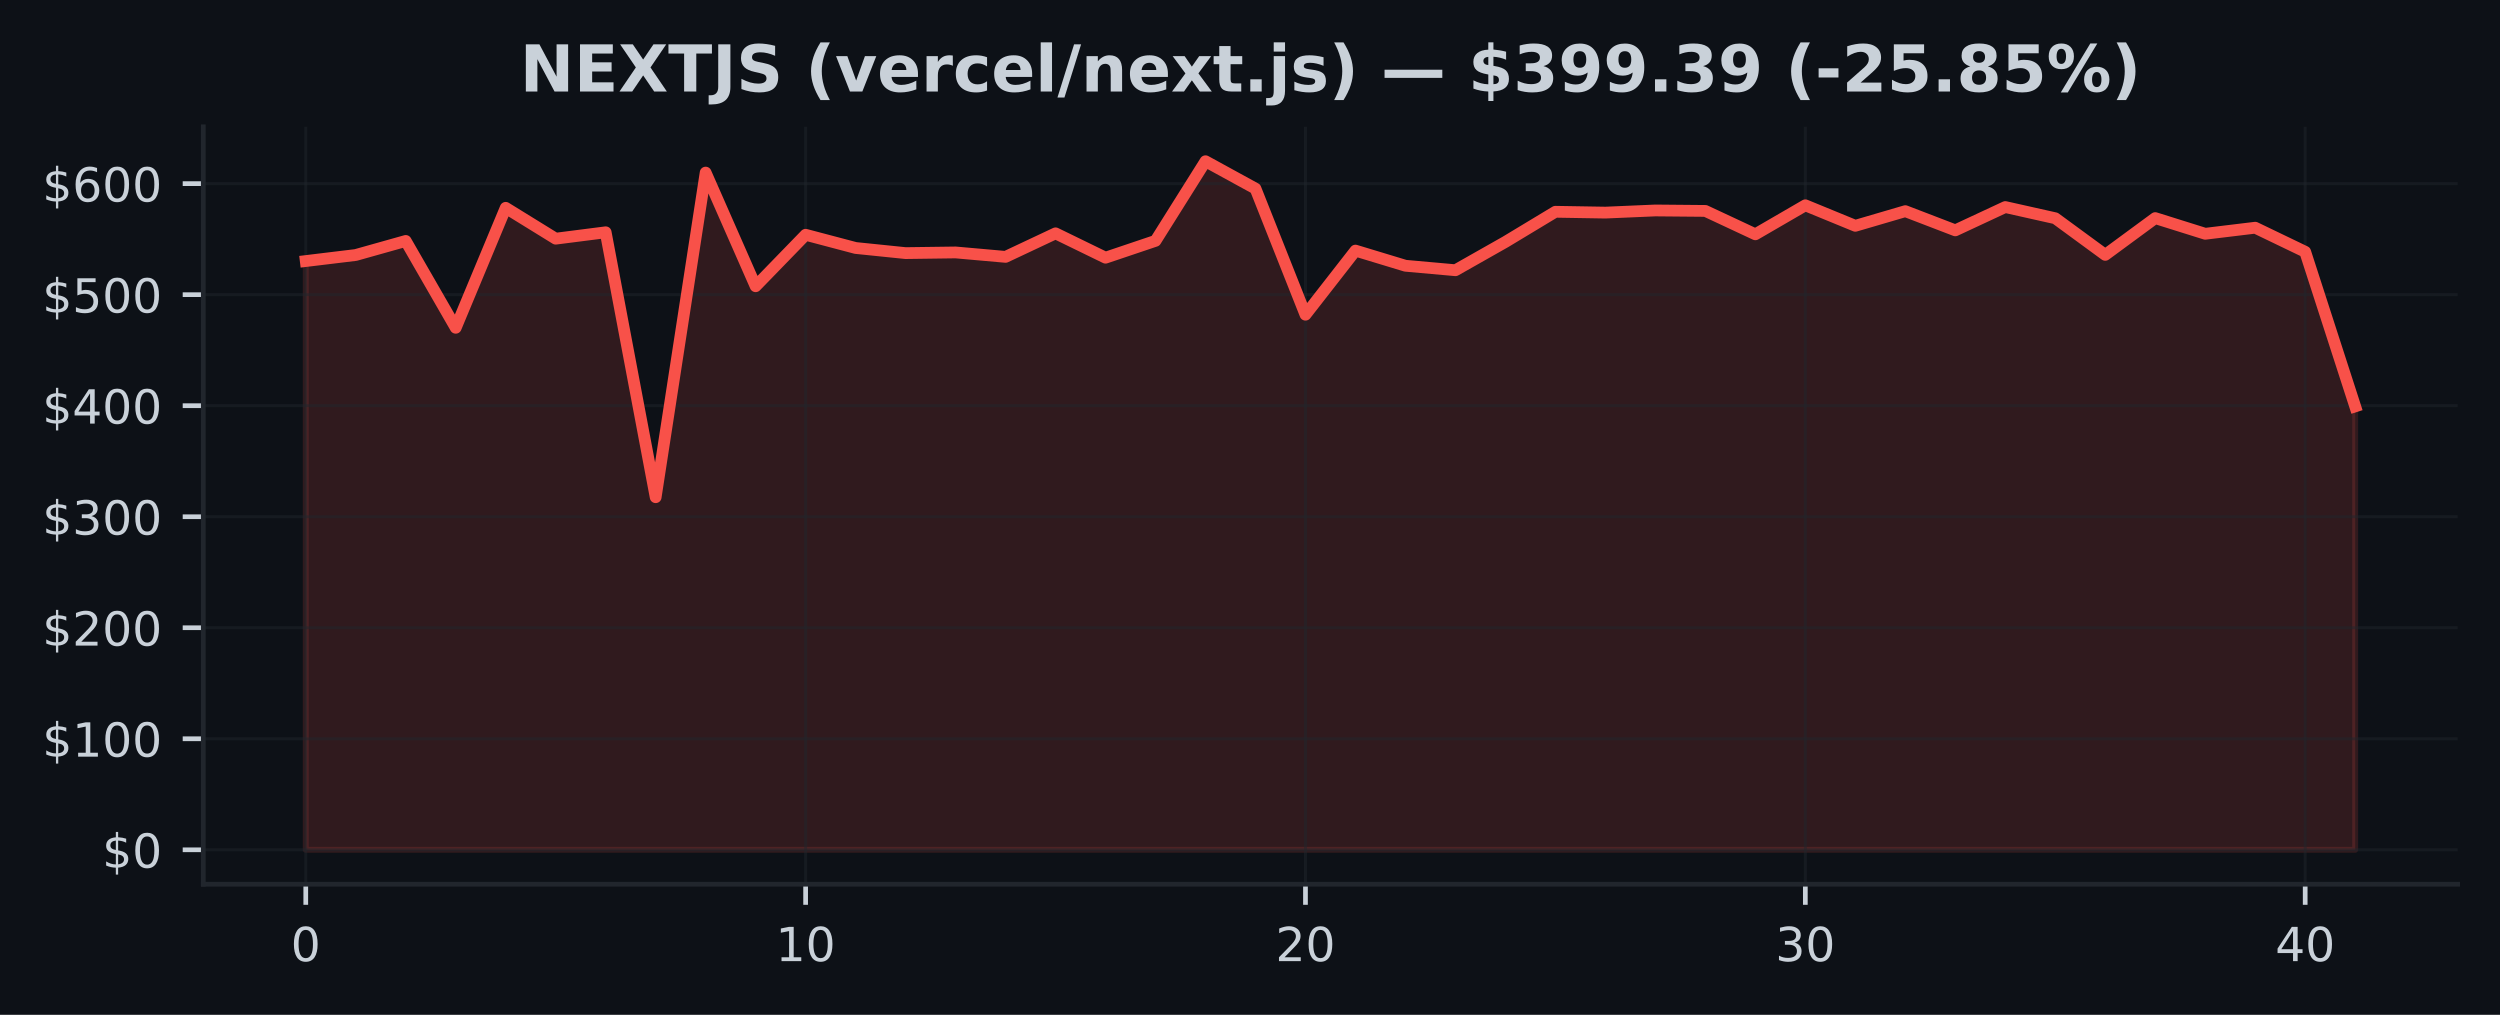
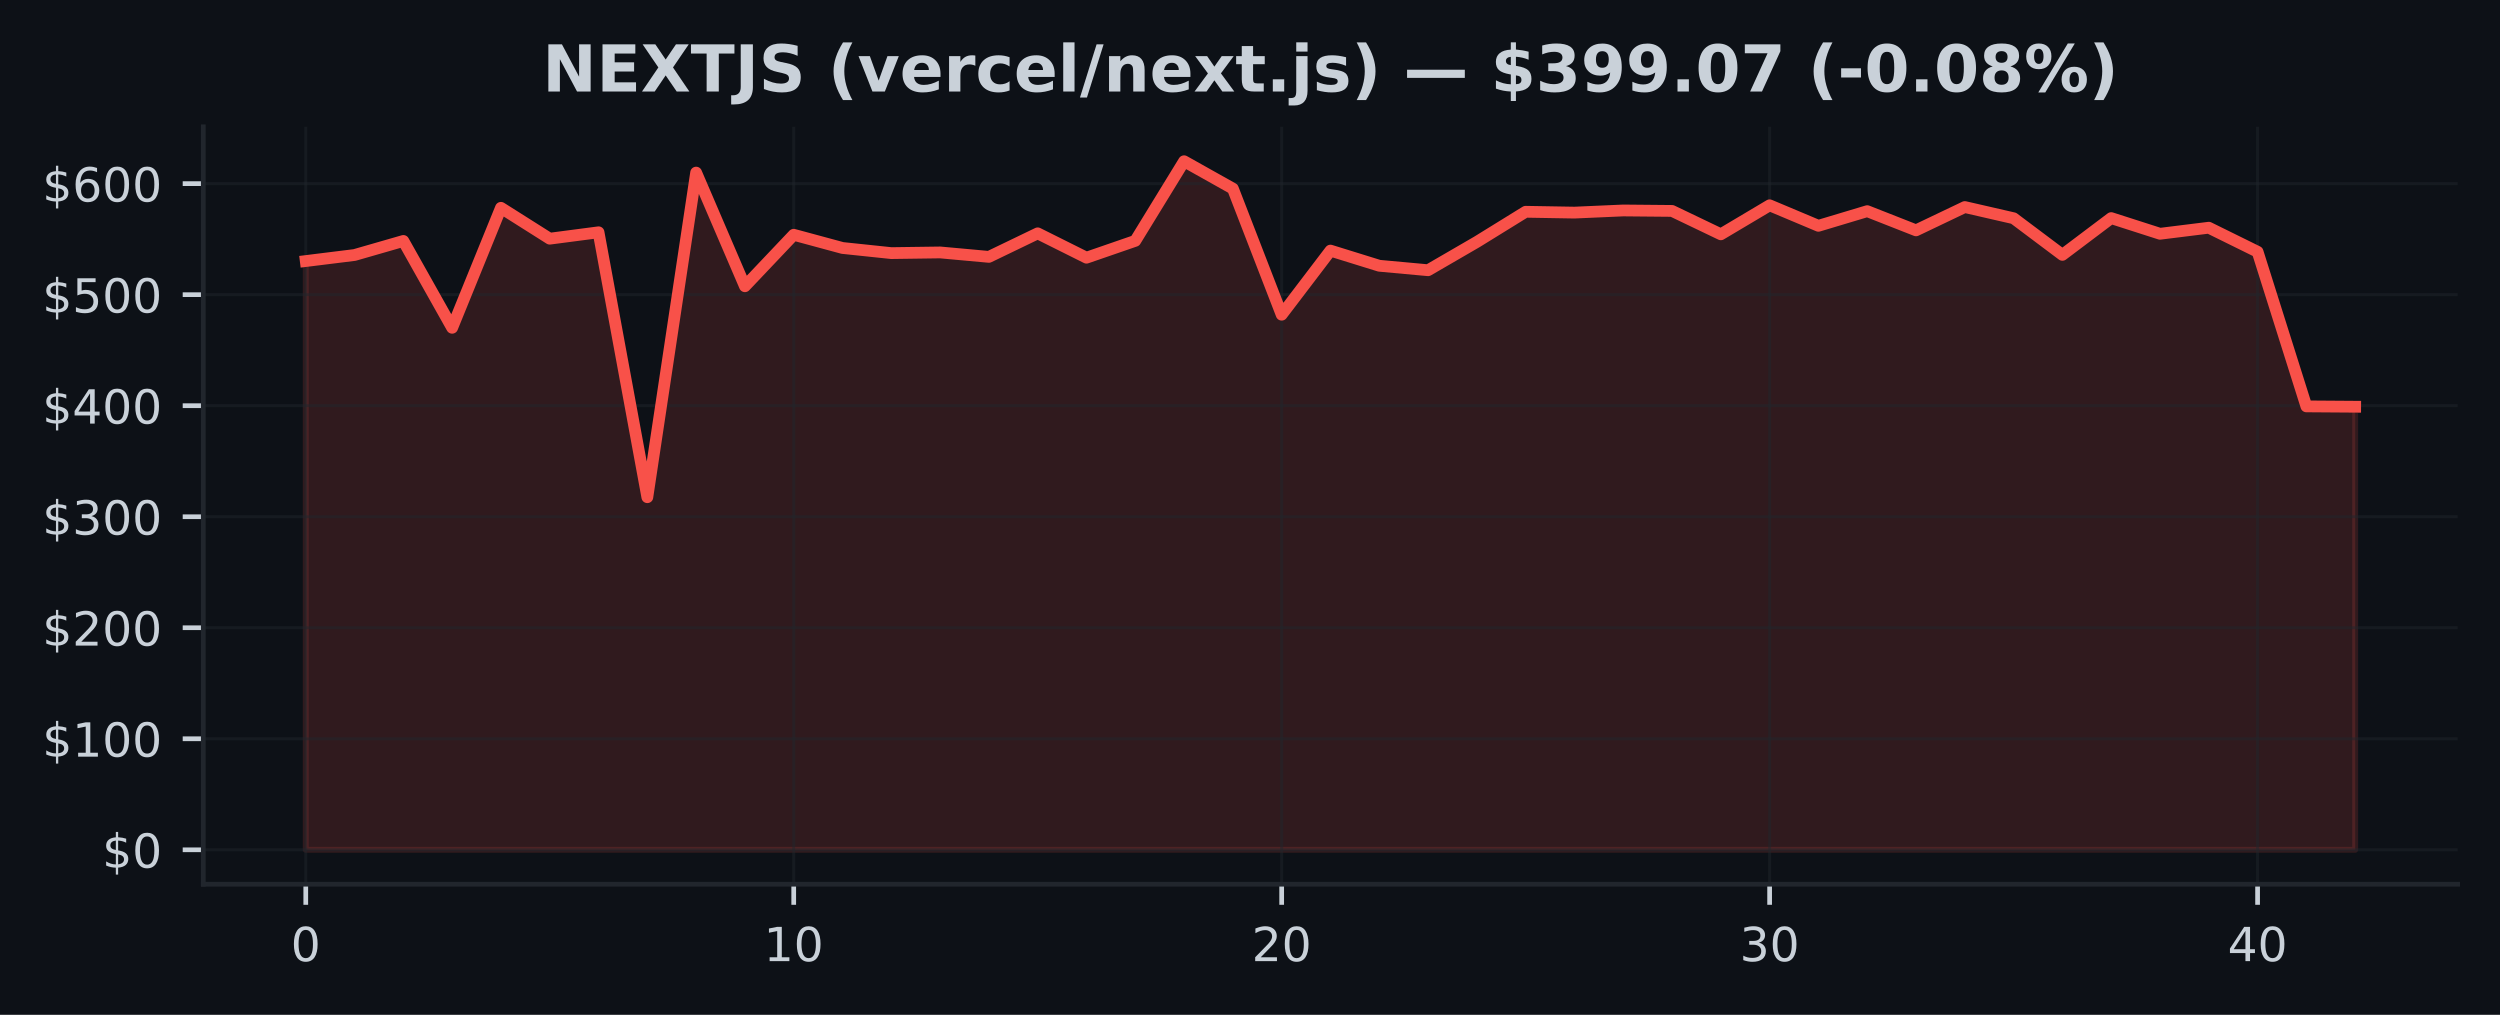
<svg xmlns="http://www.w3.org/2000/svg" xmlns:xlink="http://www.w3.org/1999/xlink" width="425pt" height="172.518pt" viewBox="0 0 425 172.518" version="1.1">
  <defs>
    <style type="text/css">*{stroke-linejoin: round; stroke-linecap: butt}</style>
  </defs>
  <g id="figure_1">
    <g id="patch_1">
      <path d="M 0 172.518  L 425 172.518  L 425 0  L 0 0  z " style="fill: #0d1117" />
    </g>
    <g id="axes_1">
      <g id="patch_2">
        <path d="M 34.56 150.318  L 417.8 150.318  L 417.8 21.558  L 34.56 21.558  z " style="fill: #0d1117" />
      </g>
      <g id="FillBetweenPolyCollection_1">
        <defs>
-           <path id="mcf771205ac" d="M 51.98 -28.053  L 51.98 -128.139  L 60.478 -129.168  L 68.975 -131.557  L 77.473 -116.796  L 85.97 -137.188  L 94.468 -131.942  L 102.965 -133.03  L 111.463 -87.994  L 119.96 -143.176  L 128.458 -123.857  L 136.956 -132.607  L 145.453 -130.361  L 153.951 -129.489  L 162.448 -129.604  L 170.946 -128.849  L 179.443 -132.85  L 187.941 -128.709  L 196.439 -131.576  L 204.936 -145.107  L 213.434 -140.451  L 221.931 -119.019  L 230.429 -129.915  L 238.926 -127.339  L 247.424 -126.578  L 255.921 -131.391  L 264.419 -136.518  L 272.917 -136.374  L 281.414 -136.74  L 289.912 -136.661  L 298.409 -132.686  L 306.907 -137.618  L 315.404 -134.13  L 323.902 -136.621  L 332.4 -133.358  L 340.897 -137.322  L 349.395 -135.415  L 357.892 -129.191  L 366.39 -135.442  L 374.887 -132.777  L 383.385 -133.807  L 391.882 -129.717  L 400.38 -103.435  L 400.38 -28.053  L 400.38 -28.053  L 391.882 -28.053  L 383.385 -28.053  L 374.887 -28.053  L 366.39 -28.053  L 357.892 -28.053  L 349.395 -28.053  L 340.897 -28.053  L 332.4 -28.053  L 323.902 -28.053  L 315.404 -28.053  L 306.907 -28.053  L 298.409 -28.053  L 289.912 -28.053  L 281.414 -28.053  L 272.917 -28.053  L 264.419 -28.053  L 255.921 -28.053  L 247.424 -28.053  L 238.926 -28.053  L 230.429 -28.053  L 221.931 -28.053  L 213.434 -28.053  L 204.936 -28.053  L 196.439 -28.053  L 187.941 -28.053  L 179.443 -28.053  L 170.946 -28.053  L 162.448 -28.053  L 153.951 -28.053  L 145.453 -28.053  L 136.956 -28.053  L 128.458 -28.053  L 119.96 -28.053  L 111.463 -28.053  L 102.965 -28.053  L 94.468 -28.053  L 85.97 -28.053  L 77.473 -28.053  L 68.975 -28.053  L 60.478 -28.053  L 51.98 -28.053  z " style="stroke: #f85149; stroke-opacity: 0.15" />
+           <path id="m5d7b4b7f0f" d="M 51.98 -28.053  L 51.98 -128.139  L 60.275 -129.168  L 68.57 -131.557  L 76.866 -116.796  L 85.161 -137.188  L 93.456 -131.942  L 101.751 -133.03  L 110.047 -87.994  L 118.342 -143.176  L 126.637 -123.857  L 134.932 -132.607  L 143.228 -130.361  L 151.523 -129.489  L 159.818 -129.604  L 168.113 -128.849  L 176.409 -132.85  L 184.704 -128.709  L 192.999 -131.576  L 201.294 -145.107  L 209.59 -140.451  L 217.885 -119.019  L 226.18 -129.915  L 234.475 -127.339  L 242.77 -126.578  L 251.066 -131.391  L 259.361 -136.518  L 267.656 -136.374  L 275.951 -136.74  L 284.247 -136.661  L 292.542 -132.686  L 300.837 -137.618  L 309.132 -134.13  L 317.428 -136.621  L 325.723 -133.358  L 334.018 -137.322  L 342.313 -135.415  L 350.609 -129.191  L 358.904 -135.442  L 367.199 -132.777  L 375.494 -133.807  L 383.79 -129.717  L 392.085 -103.435  L 400.38 -103.374  L 400.38 -28.053  L 400.38 -28.053  L 392.085 -28.053  L 383.79 -28.053  L 375.494 -28.053  L 367.199 -28.053  L 358.904 -28.053  L 350.609 -28.053  L 342.313 -28.053  L 334.018 -28.053  L 325.723 -28.053  L 317.428 -28.053  L 309.132 -28.053  L 300.837 -28.053  L 292.542 -28.053  L 284.247 -28.053  L 275.951 -28.053  L 267.656 -28.053  L 259.361 -28.053  L 251.066 -28.053  L 242.77 -28.053  L 234.475 -28.053  L 226.18 -28.053  L 217.885 -28.053  L 209.59 -28.053  L 201.294 -28.053  L 192.999 -28.053  L 184.704 -28.053  L 176.409 -28.053  L 168.113 -28.053  L 159.818 -28.053  L 151.523 -28.053  L 143.228 -28.053  L 134.932 -28.053  L 126.637 -28.053  L 118.342 -28.053  L 110.047 -28.053  L 101.751 -28.053  L 93.456 -28.053  L 85.161 -28.053  L 76.866 -28.053  L 68.57 -28.053  L 60.275 -28.053  L 51.98 -28.053  z " style="stroke: #f85149; stroke-opacity: 0.15" />
        </defs>
-         <g clip-path="url(#p63251a8fd6)">
-           <use xlink:href="#mcf771205ac" x="0" y="172.518" style="fill: #f85149; fill-opacity: 0.15; stroke: #f85149; stroke-opacity: 0.15" />
+         <g clip-path="url(#p9120d9ab64)">
+           <use xlink:href="#m5d7b4b7f0f" x="0" y="172.518" style="fill: #f85149; fill-opacity: 0.15; stroke: #f85149; stroke-opacity: 0.15" />
        </g>
      </g>
      <g id="matplotlib.axis_1">
        <g id="xtick_1">
          <g id="line2d_1">
-             <path d="M 51.98 150.318  L 51.98 21.558  " clip-path="url(#p63251a8fd6)" style="fill: none; stroke: #21262d; stroke-opacity: 0.5; stroke-width: 0.5; stroke-linecap: square" />
+             <path d="M 51.98 150.318  L 51.98 21.558  " clip-path="url(#p9120d9ab64)" style="fill: none; stroke: #21262d; stroke-opacity: 0.5; stroke-width: 0.5; stroke-linecap: square" />
          </g>
          <g id="line2d_2">
            <defs>
-               <path id="m0bb3569bc2" d="M 0 0  L 0 3.5  " style="stroke: #c9d1d9; stroke-width: 0.8" />
+               <path id="m5bf5fcf498" d="M 0 0  L 0 3.5  " style="stroke: #c9d1d9; stroke-width: 0.8" />
            </defs>
            <g>
-               <use xlink:href="#m0bb3569bc2" x="51.98" y="150.318" style="fill: #c9d1d9; stroke: #c9d1d9; stroke-width: 0.8" />
+               <use xlink:href="#m5bf5fcf498" x="51.98" y="150.318" style="fill: #c9d1d9; stroke: #c9d1d9; stroke-width: 0.8" />
            </g>
          </g>
          <g id="text_1">
            <g style="fill: #c9d1d9" transform="translate(49.435 163.3964) scale(0.08 -0.08)">
              <defs>
                <path id="DejaVuSans-13" d="M 2034 4250  Q 1547 4250 1301 3770  Q 1056 3291 1056 2328  Q 1056 1369 1301 889  Q 1547 409 2034 409  Q 2525 409 2770 889  Q 3016 1369 3016 2328  Q 3016 3291 2770 3770  Q 2525 4250 2034 4250  z M 2034 4750  Q 2819 4750 3233 4129  Q 3647 3509 3647 2328  Q 3647 1150 3233 529  Q 2819 -91 2034 -91  Q 1250 -91 836 529  Q 422 1150 422 2328  Q 422 3509 836 4129  Q 1250 4750 2034 4750  z " transform="scale(0.015625)" />
              </defs>
              <use xlink:href="#DejaVuSans-13" />
            </g>
          </g>
        </g>
        <g id="xtick_2">
          <g id="line2d_3">
-             <path d="M 136.956 150.318  L 136.956 21.558  " clip-path="url(#p63251a8fd6)" style="fill: none; stroke: #21262d; stroke-opacity: 0.5; stroke-width: 0.5; stroke-linecap: square" />
+             <path d="M 134.932 150.318  L 134.932 21.558  " clip-path="url(#p9120d9ab64)" style="fill: none; stroke: #21262d; stroke-opacity: 0.5; stroke-width: 0.5; stroke-linecap: square" />
          </g>
          <g id="line2d_4">
            <g>
-               <use xlink:href="#m0bb3569bc2" x="136.956" y="150.318" style="fill: #c9d1d9; stroke: #c9d1d9; stroke-width: 0.8" />
+               <use xlink:href="#m5bf5fcf498" x="134.932" y="150.318" style="fill: #c9d1d9; stroke: #c9d1d9; stroke-width: 0.8" />
            </g>
          </g>
          <g id="text_2">
-             <g style="fill: #c9d1d9" transform="translate(131.8656 163.3964) scale(0.08 -0.08)">
+             <g style="fill: #c9d1d9" transform="translate(129.8424 163.3964) scale(0.08 -0.08)">
              <defs>
                <path id="DejaVuSans-14" d="M 794 531  L 1825 531  L 1825 4091  L 703 3866  L 703 4441  L 1819 4666  L 2450 4666  L 2450 531  L 3481 531  L 3481 0  L 794 0  L 794 531  z " transform="scale(0.015625)" />
              </defs>
              <use xlink:href="#DejaVuSans-14" />
              <use xlink:href="#DejaVuSans-13" transform="translate(63.625 0)" />
            </g>
          </g>
        </g>
        <g id="xtick_3">
          <g id="line2d_5">
-             <path d="M 221.931 150.318  L 221.931 21.558  " clip-path="url(#p63251a8fd6)" style="fill: none; stroke: #21262d; stroke-opacity: 0.5; stroke-width: 0.5; stroke-linecap: square" />
+             <path d="M 217.885 150.318  L 217.885 21.558  " clip-path="url(#p9120d9ab64)" style="fill: none; stroke: #21262d; stroke-opacity: 0.5; stroke-width: 0.5; stroke-linecap: square" />
          </g>
          <g id="line2d_6">
            <g>
-               <use xlink:href="#m0bb3569bc2" x="221.931" y="150.318" style="fill: #c9d1d9; stroke: #c9d1d9; stroke-width: 0.8" />
+               <use xlink:href="#m5bf5fcf498" x="217.885" y="150.318" style="fill: #c9d1d9; stroke: #c9d1d9; stroke-width: 0.8" />
            </g>
          </g>
          <g id="text_3">
-             <g style="fill: #c9d1d9" transform="translate(216.8412 163.3964) scale(0.08 -0.08)">
+             <g style="fill: #c9d1d9" transform="translate(212.7948 163.3964) scale(0.08 -0.08)">
              <defs>
                <path id="DejaVuSans-15" d="M 1228 531  L 3431 531  L 3431 0  L 469 0  L 469 531  Q 828 903 1448 1529  Q 2069 2156 2228 2338  Q 2531 2678 2651 2914  Q 2772 3150 2772 3378  Q 2772 3750 2511 3984  Q 2250 4219 1831 4219  Q 1534 4219 1204 4116  Q 875 4013 500 3803  L 500 4441  Q 881 4594 1212 4672  Q 1544 4750 1819 4750  Q 2544 4750 2975 4387  Q 3406 4025 3406 3419  Q 3406 3131 3298 2873  Q 3191 2616 2906 2266  Q 2828 2175 2409 1742  Q 1991 1309 1228 531  z " transform="scale(0.015625)" />
              </defs>
              <use xlink:href="#DejaVuSans-15" />
              <use xlink:href="#DejaVuSans-13" transform="translate(63.625 0)" />
            </g>
          </g>
        </g>
        <g id="xtick_4">
          <g id="line2d_7">
-             <path d="M 306.907 150.318  L 306.907 21.558  " clip-path="url(#p63251a8fd6)" style="fill: none; stroke: #21262d; stroke-opacity: 0.5; stroke-width: 0.5; stroke-linecap: square" />
+             <path d="M 300.837 150.318  L 300.837 21.558  " clip-path="url(#p9120d9ab64)" style="fill: none; stroke: #21262d; stroke-opacity: 0.5; stroke-width: 0.5; stroke-linecap: square" />
          </g>
          <g id="line2d_8">
            <g>
-               <use xlink:href="#m0bb3569bc2" x="306.907" y="150.318" style="fill: #c9d1d9; stroke: #c9d1d9; stroke-width: 0.8" />
+               <use xlink:href="#m5bf5fcf498" x="300.837" y="150.318" style="fill: #c9d1d9; stroke: #c9d1d9; stroke-width: 0.8" />
            </g>
          </g>
          <g id="text_4">
-             <g style="fill: #c9d1d9" transform="translate(301.8168 163.3964) scale(0.08 -0.08)">
+             <g style="fill: #c9d1d9" transform="translate(295.7471 163.3964) scale(0.08 -0.08)">
              <defs>
                <path id="DejaVuSans-16" d="M 2597 2516  Q 3050 2419 3304 2112  Q 3559 1806 3559 1356  Q 3559 666 3084 287  Q 2609 -91 1734 -91  Q 1441 -91 1130 -33  Q 819 25 488 141  L 488 750  Q 750 597 1062 519  Q 1375 441 1716 441  Q 2309 441 2620 675  Q 2931 909 2931 1356  Q 2931 1769 2642 2001  Q 2353 2234 1838 2234  L 1294 2234  L 1294 2753  L 1863 2753  Q 2328 2753 2575 2939  Q 2822 3125 2822 3475  Q 2822 3834 2567 4026  Q 2313 4219 1838 4219  Q 1578 4219 1281 4162  Q 984 4106 628 3988  L 628 4550  Q 988 4650 1302 4700  Q 1616 4750 1894 4750  Q 2613 4750 3031 4423  Q 3450 4097 3450 3541  Q 3450 3153 3228 2886  Q 3006 2619 2597 2516  z " transform="scale(0.015625)" />
              </defs>
              <use xlink:href="#DejaVuSans-16" />
              <use xlink:href="#DejaVuSans-13" transform="translate(63.625 0)" />
            </g>
          </g>
        </g>
        <g id="xtick_5">
          <g id="line2d_9">
-             <path d="M 391.882 150.318  L 391.882 21.558  " clip-path="url(#p63251a8fd6)" style="fill: none; stroke: #21262d; stroke-opacity: 0.5; stroke-width: 0.5; stroke-linecap: square" />
+             <path d="M 383.79 150.318  L 383.79 21.558  " clip-path="url(#p9120d9ab64)" style="fill: none; stroke: #21262d; stroke-opacity: 0.5; stroke-width: 0.5; stroke-linecap: square" />
          </g>
          <g id="line2d_10">
            <g>
-               <use xlink:href="#m0bb3569bc2" x="391.882" y="150.318" style="fill: #c9d1d9; stroke: #c9d1d9; stroke-width: 0.8" />
+               <use xlink:href="#m5bf5fcf498" x="383.79" y="150.318" style="fill: #c9d1d9; stroke: #c9d1d9; stroke-width: 0.8" />
            </g>
          </g>
          <g id="text_5">
-             <g style="fill: #c9d1d9" transform="translate(386.7924 163.3964) scale(0.08 -0.08)">
+             <g style="fill: #c9d1d9" transform="translate(378.6995 163.3964) scale(0.08 -0.08)">
              <defs>
                <path id="DejaVuSans-17" d="M 2419 4116  L 825 1625  L 2419 1625  L 2419 4116  z M 2253 4666  L 3047 4666  L 3047 1625  L 3713 1625  L 3713 1100  L 3047 1100  L 3047 0  L 2419 0  L 2419 1100  L 313 1100  L 313 1709  L 2253 4666  z " transform="scale(0.015625)" />
              </defs>
              <use xlink:href="#DejaVuSans-17" />
              <use xlink:href="#DejaVuSans-13" transform="translate(63.625 0)" />
            </g>
          </g>
        </g>
      </g>
      <g id="matplotlib.axis_2">
        <g id="ytick_1">
          <g id="line2d_11">
-             <path d="M 34.56 144.466  L 417.8 144.466  " clip-path="url(#p63251a8fd6)" style="fill: none; stroke: #21262d; stroke-opacity: 0.5; stroke-width: 0.5; stroke-linecap: square" />
+             <path d="M 34.56 144.466  L 417.8 144.466  " clip-path="url(#p9120d9ab64)" style="fill: none; stroke: #21262d; stroke-opacity: 0.5; stroke-width: 0.5; stroke-linecap: square" />
          </g>
          <g id="line2d_12">
            <defs>
-               <path id="mda7283c59d" d="M 0 0  L -3.5 0  " style="stroke: #c9d1d9; stroke-width: 0.8" />
+               <path id="m9a1b189fea" d="M 0 0  L -3.5 0  " style="stroke: #c9d1d9; stroke-width: 0.8" />
            </defs>
            <g>
-               <use xlink:href="#mda7283c59d" x="34.56" y="144.466" style="fill: #c9d1d9; stroke: #c9d1d9; stroke-width: 0.8" />
+               <use xlink:href="#m9a1b189fea" x="34.56" y="144.466" style="fill: #c9d1d9; stroke: #c9d1d9; stroke-width: 0.8" />
            </g>
          </g>
          <g id="text_6">
            <g style="fill: #c9d1d9" transform="translate(17.38 147.5049) scale(0.08 -0.08)">
              <defs>
                <path id="DejaVuSans-7" d="M 2163 -941  L 1850 -941  L 1847 0  Q 1519 6 1191 76  Q 863 147 531 288  L 531 850  Q 850 650 1176 548  Q 1503 447 1850 444  L 1850 1869  Q 1159 1981 845 2250  Q 531 2519 531 2988  Q 531 3497 872 3790  Q 1213 4084 1850 4128  L 1850 4863  L 2163 4863  L 2163 4138  Q 2453 4125 2725 4076  Q 2997 4028 3256 3944  L 3256 3397  Q 2997 3528 2723 3600  Q 2450 3672 2163 3684  L 2163 2350  Q 2872 2241 3206 1959  Q 3541 1678 3541 1191  Q 3541 663 3186 358  Q 2831 53 2163 6  L 2163 -941  z M 1850 2406  L 1850 3688  Q 1488 3647 1297 3481  Q 1106 3316 1106 3041  Q 1106 2772 1282 2622  Q 1459 2472 1850 2406  z M 2163 1806  L 2163 453  Q 2559 506 2761 678  Q 2963 850 2963 1131  Q 2963 1406 2770 1568  Q 2578 1731 2163 1806  z " transform="scale(0.015625)" />
              </defs>
              <use xlink:href="#DejaVuSans-7" />
              <use xlink:href="#DejaVuSans-13" transform="translate(63.625 0)" />
            </g>
          </g>
        </g>
        <g id="ytick_2">
          <g id="line2d_13">
-             <path d="M 34.56 125.591  L 417.8 125.591  " clip-path="url(#p63251a8fd6)" style="fill: none; stroke: #21262d; stroke-opacity: 0.5; stroke-width: 0.5; stroke-linecap: square" />
+             <path d="M 34.56 125.591  L 417.8 125.591  " clip-path="url(#p9120d9ab64)" style="fill: none; stroke: #21262d; stroke-opacity: 0.5; stroke-width: 0.5; stroke-linecap: square" />
          </g>
          <g id="line2d_14">
            <g>
-               <use xlink:href="#mda7283c59d" x="34.56" y="125.591" style="fill: #c9d1d9; stroke: #c9d1d9; stroke-width: 0.8" />
+               <use xlink:href="#m9a1b189fea" x="34.56" y="125.591" style="fill: #c9d1d9; stroke: #c9d1d9; stroke-width: 0.8" />
            </g>
          </g>
          <g id="text_7">
            <g style="fill: #c9d1d9" transform="translate(7.2 128.6306) scale(0.08 -0.08)">
              <use xlink:href="#DejaVuSans-7" />
              <use xlink:href="#DejaVuSans-14" transform="translate(63.625 0)" />
              <use xlink:href="#DejaVuSans-13" transform="translate(127.25 0)" />
              <use xlink:href="#DejaVuSans-13" transform="translate(190.875 0)" />
            </g>
          </g>
        </g>
        <g id="ytick_3">
          <g id="line2d_15">
-             <path d="M 34.56 106.717  L 417.8 106.717  " clip-path="url(#p63251a8fd6)" style="fill: none; stroke: #21262d; stroke-opacity: 0.5; stroke-width: 0.5; stroke-linecap: square" />
+             <path d="M 34.56 106.717  L 417.8 106.717  " clip-path="url(#p9120d9ab64)" style="fill: none; stroke: #21262d; stroke-opacity: 0.5; stroke-width: 0.5; stroke-linecap: square" />
          </g>
          <g id="line2d_16">
            <g>
-               <use xlink:href="#mda7283c59d" x="34.56" y="106.717" style="fill: #c9d1d9; stroke: #c9d1d9; stroke-width: 0.8" />
+               <use xlink:href="#m9a1b189fea" x="34.56" y="106.717" style="fill: #c9d1d9; stroke: #c9d1d9; stroke-width: 0.8" />
            </g>
          </g>
          <g id="text_8">
            <g style="fill: #c9d1d9" transform="translate(7.2 109.7564) scale(0.08 -0.08)">
              <use xlink:href="#DejaVuSans-7" />
              <use xlink:href="#DejaVuSans-15" transform="translate(63.625 0)" />
              <use xlink:href="#DejaVuSans-13" transform="translate(127.25 0)" />
              <use xlink:href="#DejaVuSans-13" transform="translate(190.875 0)" />
            </g>
          </g>
        </g>
        <g id="ytick_4">
          <g id="line2d_17">
-             <path d="M 34.56 87.843  L 417.8 87.843  " clip-path="url(#p63251a8fd6)" style="fill: none; stroke: #21262d; stroke-opacity: 0.5; stroke-width: 0.5; stroke-linecap: square" />
+             <path d="M 34.56 87.843  L 417.8 87.843  " clip-path="url(#p9120d9ab64)" style="fill: none; stroke: #21262d; stroke-opacity: 0.5; stroke-width: 0.5; stroke-linecap: square" />
          </g>
          <g id="line2d_18">
            <g>
-               <use xlink:href="#mda7283c59d" x="34.56" y="87.843" style="fill: #c9d1d9; stroke: #c9d1d9; stroke-width: 0.8" />
+               <use xlink:href="#m9a1b189fea" x="34.56" y="87.843" style="fill: #c9d1d9; stroke: #c9d1d9; stroke-width: 0.8" />
            </g>
          </g>
          <g id="text_9">
            <g style="fill: #c9d1d9" transform="translate(7.2 90.88207) scale(0.08 -0.08)">
              <use xlink:href="#DejaVuSans-7" />
              <use xlink:href="#DejaVuSans-16" transform="translate(63.625 0)" />
              <use xlink:href="#DejaVuSans-13" transform="translate(127.25 0)" />
              <use xlink:href="#DejaVuSans-13" transform="translate(190.875 0)" />
            </g>
          </g>
        </g>
        <g id="ytick_5">
          <g id="line2d_19">
-             <path d="M 34.56 68.968  L 417.8 68.968  " clip-path="url(#p63251a8fd6)" style="fill: none; stroke: #21262d; stroke-opacity: 0.5; stroke-width: 0.5; stroke-linecap: square" />
+             <path d="M 34.56 68.968  L 417.8 68.968  " clip-path="url(#p9120d9ab64)" style="fill: none; stroke: #21262d; stroke-opacity: 0.5; stroke-width: 0.5; stroke-linecap: square" />
          </g>
          <g id="line2d_20">
            <g>
-               <use xlink:href="#mda7283c59d" x="34.56" y="68.968" style="fill: #c9d1d9; stroke: #c9d1d9; stroke-width: 0.8" />
+               <use xlink:href="#m9a1b189fea" x="34.56" y="68.968" style="fill: #c9d1d9; stroke: #c9d1d9; stroke-width: 0.8" />
            </g>
          </g>
          <g id="text_10">
            <g style="fill: #c9d1d9" transform="translate(7.2 72.00779) scale(0.08 -0.08)">
              <use xlink:href="#DejaVuSans-7" />
              <use xlink:href="#DejaVuSans-17" transform="translate(63.625 0)" />
              <use xlink:href="#DejaVuSans-13" transform="translate(127.25 0)" />
              <use xlink:href="#DejaVuSans-13" transform="translate(190.875 0)" />
            </g>
          </g>
        </g>
        <g id="ytick_6">
          <g id="line2d_21">
-             <path d="M 34.56 50.094  L 417.8 50.094  " clip-path="url(#p63251a8fd6)" style="fill: none; stroke: #21262d; stroke-opacity: 0.5; stroke-width: 0.5; stroke-linecap: square" />
+             <path d="M 34.56 50.094  L 417.8 50.094  " clip-path="url(#p9120d9ab64)" style="fill: none; stroke: #21262d; stroke-opacity: 0.5; stroke-width: 0.5; stroke-linecap: square" />
          </g>
          <g id="line2d_22">
            <g>
-               <use xlink:href="#mda7283c59d" x="34.56" y="50.094" style="fill: #c9d1d9; stroke: #c9d1d9; stroke-width: 0.8" />
+               <use xlink:href="#m9a1b189fea" x="34.56" y="50.094" style="fill: #c9d1d9; stroke: #c9d1d9; stroke-width: 0.8" />
            </g>
          </g>
          <g id="text_11">
            <g style="fill: #c9d1d9" transform="translate(7.2 53.1335) scale(0.08 -0.08)">
              <defs>
                <path id="DejaVuSans-18" d="M 691 4666  L 3169 4666  L 3169 4134  L 1269 4134  L 1269 2991  Q 1406 3038 1543 3061  Q 1681 3084 1819 3084  Q 2600 3084 3056 2656  Q 3513 2228 3513 1497  Q 3513 744 3044 326  Q 2575 -91 1722 -91  Q 1428 -91 1123 -41  Q 819 9 494 109  L 494 744  Q 775 591 1075 516  Q 1375 441 1709 441  Q 2250 441 2565 725  Q 2881 1009 2881 1497  Q 2881 1984 2565 2268  Q 2250 2553 1709 2553  Q 1456 2553 1204 2497  Q 953 2441 691 2322  L 691 4666  z " transform="scale(0.015625)" />
              </defs>
              <use xlink:href="#DejaVuSans-7" />
              <use xlink:href="#DejaVuSans-18" transform="translate(63.625 0)" />
              <use xlink:href="#DejaVuSans-13" transform="translate(127.25 0)" />
              <use xlink:href="#DejaVuSans-13" transform="translate(190.875 0)" />
            </g>
          </g>
        </g>
        <g id="ytick_7">
          <g id="line2d_23">
-             <path d="M 34.56 31.22  L 417.8 31.22  " clip-path="url(#p63251a8fd6)" style="fill: none; stroke: #21262d; stroke-opacity: 0.5; stroke-width: 0.5; stroke-linecap: square" />
+             <path d="M 34.56 31.22  L 417.8 31.22  " clip-path="url(#p9120d9ab64)" style="fill: none; stroke: #21262d; stroke-opacity: 0.5; stroke-width: 0.5; stroke-linecap: square" />
          </g>
          <g id="line2d_24">
            <g>
-               <use xlink:href="#mda7283c59d" x="34.56" y="31.22" style="fill: #c9d1d9; stroke: #c9d1d9; stroke-width: 0.8" />
+               <use xlink:href="#m9a1b189fea" x="34.56" y="31.22" style="fill: #c9d1d9; stroke: #c9d1d9; stroke-width: 0.8" />
            </g>
          </g>
          <g id="text_12">
            <g style="fill: #c9d1d9" transform="translate(7.2 34.25921) scale(0.08 -0.08)">
              <defs>
                <path id="DejaVuSans-19" d="M 2113 2584  Q 1688 2584 1439 2293  Q 1191 2003 1191 1497  Q 1191 994 1439 701  Q 1688 409 2113 409  Q 2538 409 2786 701  Q 3034 994 3034 1497  Q 3034 2003 2786 2293  Q 2538 2584 2113 2584  z M 3366 4563  L 3366 3988  Q 3128 4100 2886 4159  Q 2644 4219 2406 4219  Q 1781 4219 1451 3797  Q 1122 3375 1075 2522  Q 1259 2794 1537 2939  Q 1816 3084 2150 3084  Q 2853 3084 3261 2657  Q 3669 2231 3669 1497  Q 3669 778 3244 343  Q 2819 -91 2113 -91  Q 1303 -91 875 529  Q 447 1150 447 2328  Q 447 3434 972 4092  Q 1497 4750 2381 4750  Q 2619 4750 2861 4703  Q 3103 4656 3366 4563  z " transform="scale(0.015625)" />
              </defs>
              <use xlink:href="#DejaVuSans-7" />
              <use xlink:href="#DejaVuSans-19" transform="translate(63.625 0)" />
              <use xlink:href="#DejaVuSans-13" transform="translate(127.25 0)" />
              <use xlink:href="#DejaVuSans-13" transform="translate(190.875 0)" />
            </g>
          </g>
        </g>
      </g>
      <g id="line2d_25">
-         <path d="M 51.98 44.379  L 60.478 43.35  L 68.975 40.961  L 77.473 55.722  L 85.97 35.331  L 94.468 40.576  L 102.965 39.489  L 111.463 84.525  L 119.96 29.342  L 128.458 48.662  L 136.956 39.911  L 145.453 42.157  L 153.951 43.029  L 162.448 42.914  L 170.946 43.669  L 179.443 39.668  L 187.941 43.809  L 196.439 40.942  L 204.936 27.411  L 213.434 32.067  L 221.931 53.499  L 230.429 42.603  L 238.926 45.179  L 247.424 45.94  L 255.921 41.127  L 264.419 36.001  L 272.917 36.144  L 281.414 35.778  L 289.912 35.857  L 298.409 39.832  L 306.907 34.9  L 315.404 38.388  L 323.902 35.897  L 332.4 39.16  L 340.897 35.197  L 349.395 37.103  L 357.892 43.328  L 366.39 37.077  L 374.887 39.742  L 383.385 38.711  L 391.882 42.801  L 400.38 69.084  " clip-path="url(#p63251a8fd6)" style="fill: none; stroke: #f85149; stroke-width: 2; stroke-linecap: square" />
+         <path d="M 51.98 44.379  L 60.275 43.35  L 68.57 40.961  L 76.866 55.722  L 85.161 35.331  L 93.456 40.576  L 101.751 39.489  L 110.047 84.525  L 118.342 29.342  L 126.637 48.662  L 134.932 39.911  L 143.228 42.157  L 151.523 43.029  L 159.818 42.914  L 168.113 43.669  L 176.409 39.668  L 184.704 43.809  L 192.999 40.942  L 201.294 27.411  L 209.59 32.067  L 217.885 53.499  L 226.18 42.603  L 234.475 45.179  L 242.77 45.94  L 251.066 41.127  L 259.361 36.001  L 267.656 36.144  L 275.951 35.778  L 284.247 35.857  L 292.542 39.832  L 300.837 34.9  L 309.132 38.388  L 317.428 35.897  L 325.723 39.16  L 334.018 35.197  L 342.313 37.103  L 350.609 43.328  L 358.904 37.077  L 367.199 39.742  L 375.494 38.711  L 383.79 42.801  L 392.085 69.084  L 400.38 69.144  " clip-path="url(#p9120d9ab64)" style="fill: none; stroke: #f85149; stroke-width: 2; stroke-linecap: square" />
      </g>
      <g id="patch_3">
        <path d="M 34.56 150.318  L 34.56 21.558  " style="fill: none; stroke: #21262d; stroke-width: 0.8; stroke-linejoin: miter; stroke-linecap: square" />
      </g>
      <g id="patch_4">
        <path d="M 34.56 150.318  L 417.8 150.318  " style="fill: none; stroke: #21262d; stroke-width: 0.8; stroke-linejoin: miter; stroke-linecap: square" />
      </g>
      <g id="text_13">
-         <g style="fill: #c9d1d9" transform="translate(88.38352 15.55828) scale(0.11 -0.11)">
+         <g style="fill: #c9d1d9" transform="translate(92.21031 15.55828) scale(0.11 -0.11)">
          <defs>
            <path id="DejaVuSans-Bold-31" d="M 588 4666  L 1931 4666  L 3628 1466  L 3628 4666  L 4769 4666  L 4769 0  L 3425 0  L 1728 3200  L 1728 0  L 588 0  L 588 4666  z " transform="scale(0.015625)" />
            <path id="DejaVuSans-Bold-28" d="M 588 4666  L 3834 4666  L 3834 3756  L 1791 3756  L 1791 2888  L 3713 2888  L 3713 1978  L 1791 1978  L 1791 909  L 3903 909  L 3903 0  L 588 0  L 588 4666  z " transform="scale(0.015625)" />
            <path id="DejaVuSans-Bold-3b" d="M 3188 2381  L 4806 0  L 3553 0  L 2463 1594  L 1381 0  L 122 0  L 1741 2381  L 184 4666  L 1441 4666  L 2463 3163  L 3481 4666  L 4744 4666  L 3188 2381  z " transform="scale(0.015625)" />
            <path id="DejaVuSans-Bold-37" d="M 31 4666  L 4331 4666  L 4331 3756  L 2784 3756  L 2784 0  L 1581 0  L 1581 3756  L 31 3756  L 31 4666  z " transform="scale(0.015625)" />
            <path id="DejaVuSans-Bold-2d" d="M 588 4666  L 1791 4666  L 1791 453  Q 1791 -419 1317 -850  Q 844 -1281 -116 -1281  L -359 -1281  L -359 -372  L -172 -372  Q 203 -372 395 -162  Q 588 47 588 453  L 588 4666  z " transform="scale(0.015625)" />
            <path id="DejaVuSans-Bold-36" d="M 3834 4519  L 3834 3531  Q 3450 3703 3084 3790  Q 2719 3878 2394 3878  Q 1963 3878 1756 3759  Q 1550 3641 1550 3391  Q 1550 3203 1689 3098  Q 1828 2994 2194 2919  L 2706 2816  Q 3484 2659 3812 2340  Q 4141 2022 4141 1434  Q 4141 663 3683 286  Q 3225 -91 2284 -91  Q 1841 -91 1394 -6  Q 947 78 500 244  L 500 1259  Q 947 1022 1364 901  Q 1781 781 2169 781  Q 2563 781 2772 912  Q 2981 1044 2981 1288  Q 2981 1506 2839 1625  Q 2697 1744 2272 1838  L 1806 1941  Q 1106 2091 782 2419  Q 459 2747 459 3303  Q 459 4000 909 4375  Q 1359 4750 2203 4750  Q 2588 4750 2994 4692  Q 3400 4634 3834 4519  z " transform="scale(0.015625)" />
            <path id="DejaVuSans-Bold-3" transform="scale(0.015625)" />
            <path id="DejaVuSans-Bold-b" d="M 2413 -844  L 1484 -844  Q 1006 -72 778 623  Q 550 1319 550 2003  Q 550 2688 779 3389  Q 1009 4091 1484 4856  L 2413 4856  Q 2013 4116 1813 3408  Q 1613 2700 1613 2009  Q 1613 1319 1811 609  Q 2009 -100 2413 -844  z " transform="scale(0.015625)" />
            <path id="DejaVuSans-Bold-59" d="M 97 3500  L 1216 3500  L 2088 1081  L 2956 3500  L 4078 3500  L 2700 0  L 1472 0  L 97 3500  z " transform="scale(0.015625)" />
            <path id="DejaVuSans-Bold-48" d="M 4031 1759  L 4031 1441  L 1416 1441  Q 1456 1047 1700 850  Q 1944 653 2381 653  Q 2734 653 3104 758  Q 3475 863 3866 1075  L 3866 213  Q 3469 63 3072 -14  Q 2675 -91 2278 -91  Q 1328 -91 801 392  Q 275 875 275 1747  Q 275 2603 792 3093  Q 1309 3584 2216 3584  Q 3041 3584 3536 3087  Q 4031 2591 4031 1759  z M 2881 2131  Q 2881 2450 2695 2645  Q 2509 2841 2209 2841  Q 1884 2841 1681 2658  Q 1478 2475 1428 2131  L 2881 2131  z " transform="scale(0.015625)" />
            <path id="DejaVuSans-Bold-55" d="M 3138 2547  Q 2991 2616 2845 2648  Q 2700 2681 2553 2681  Q 2122 2681 1889 2404  Q 1656 2128 1656 1613  L 1656 0  L 538 0  L 538 3500  L 1656 3500  L 1656 2925  Q 1872 3269 2151 3426  Q 2431 3584 2822 3584  Q 2878 3584 2943 3579  Q 3009 3575 3134 3559  L 3138 2547  z " transform="scale(0.015625)" />
            <path id="DejaVuSans-Bold-46" d="M 3366 3391  L 3366 2478  Q 3138 2634 2908 2709  Q 2678 2784 2431 2784  Q 1963 2784 1702 2511  Q 1441 2238 1441 1747  Q 1441 1256 1702 982  Q 1963 709 2431 709  Q 2694 709 2930 787  Q 3166 866 3366 1019  L 3366 103  Q 3103 6 2833 -42  Q 2563 -91 2291 -91  Q 1344 -91 809 395  Q 275 881 275 1747  Q 275 2613 809 3098  Q 1344 3584 2291 3584  Q 2566 3584 2833 3536  Q 3100 3488 3366 3391  z " transform="scale(0.015625)" />
            <path id="DejaVuSans-Bold-4f" d="M 538 4863  L 1656 4863  L 1656 0  L 538 0  L 538 4863  z " transform="scale(0.015625)" />
            <path id="DejaVuSans-Bold-12" d="M 1644 4666  L 2338 4666  L 691 -594  L 0 -594  L 1644 4666  z " transform="scale(0.015625)" />
            <path id="DejaVuSans-Bold-51" d="M 4056 2131  L 4056 0  L 2931 0  L 2931 347  L 2931 1631  Q 2931 2084 2911 2256  Q 2891 2428 2841 2509  Q 2775 2619 2662 2680  Q 2550 2741 2406 2741  Q 2056 2741 1856 2470  Q 1656 2200 1656 1722  L 1656 0  L 538 0  L 538 3500  L 1656 3500  L 1656 2988  Q 1909 3294 2193 3439  Q 2478 3584 2822 3584  Q 3428 3584 3742 3212  Q 4056 2841 4056 2131  z " transform="scale(0.015625)" />
            <path id="DejaVuSans-Bold-5b" d="M 1422 1791  L 159 3500  L 1344 3500  L 2059 2463  L 2784 3500  L 3969 3500  L 2706 1797  L 4031 0  L 2847 0  L 2059 1106  L 1281 0  L 97 0  L 1422 1791  z " transform="scale(0.015625)" />
            <path id="DejaVuSans-Bold-57" d="M 1759 4494  L 1759 3500  L 2913 3500  L 2913 2700  L 1759 2700  L 1759 1216  Q 1759 972 1856 886  Q 1953 800 2241 800  L 2816 800  L 2816 0  L 1856 0  Q 1194 0 917 276  Q 641 553 641 1216  L 641 2700  L 84 2700  L 84 3500  L 641 3500  L 641 4494  L 1759 4494  z " transform="scale(0.015625)" />
            <path id="DejaVuSans-Bold-11" d="M 653 1209  L 1778 1209  L 1778 0  L 653 0  L 653 1209  z " transform="scale(0.015625)" />
            <path id="DejaVuSans-Bold-4d" d="M 538 3500  L 1656 3500  L 1656 63  Q 1656 -641 1318 -1011  Q 981 -1381 341 -1381  L -213 -1381  L -213 -647  L -19 -647  Q 300 -647 419 -503  Q 538 -359 538 63  L 538 3500  z M 538 4863  L 1656 4863  L 1656 3950  L 538 3950  L 538 4863  z " transform="scale(0.015625)" />
            <path id="DejaVuSans-Bold-56" d="M 3272 3391  L 3272 2541  Q 2913 2691 2578 2766  Q 2244 2841 1947 2841  Q 1628 2841 1473 2761  Q 1319 2681 1319 2516  Q 1319 2381 1436 2309  Q 1553 2238 1856 2203  L 2053 2175  Q 2913 2066 3209 1816  Q 3506 1566 3506 1031  Q 3506 472 3093 190  Q 2681 -91 1863 -91  Q 1516 -91 1145 -36  Q 775 19 384 128  L 384 978  Q 719 816 1070 734  Q 1422 653 1784 653  Q 2113 653 2278 743  Q 2444 834 2444 1013  Q 2444 1163 2330 1236  Q 2216 1309 1875 1350  L 1678 1375  Q 931 1469 631 1722  Q 331 1975 331 2491  Q 331 3047 712 3315  Q 1094 3584 1881 3584  Q 2191 3584 2531 3537  Q 2872 3491 3272 3391  z " transform="scale(0.015625)" />
            <path id="DejaVuSans-Bold-c" d="M 513 -844  Q 913 -100 1113 609  Q 1313 1319 1313 2009  Q 1313 2700 1113 3408  Q 913 4116 513 4856  L 1441 4856  Q 1916 4091 2145 3389  Q 2375 2688 2375 2003  Q 2375 1319 2147 623  Q 1919 -72 1441 -844  L 513 -844  z " transform="scale(0.015625)" />
            <path id="DejaVuSans-Bold-af6" d="M 344 2156  L 6056 2156  L 6056 1350  L 344 1350  L 344 2156  z " transform="scale(0.015625)" />
            <path id="DejaVuSans-Bold-7" d="M 2484 -941  L 1978 -941  L 1975 0  Q 1584 16 1218 87  Q 853 159 506 288  L 506 1106  Q 866 922 1233 823  Q 1600 725 1978 713  L 1978 1684  L 1875 1703  Q 1128 1834 814 2115  Q 500 2397 500 2925  Q 500 3484 883 3798  Q 1266 4113 1975 4141  L 1978 4863  L 2484 4863  L 2484 4153  Q 2797 4128 3109 4075  Q 3422 4022 3738 3938  L 3738 3144  Q 3425 3275 3112 3348  Q 2800 3422 2484 3438  L 2484 2541  L 2584 2522  Q 3378 2397 3698 2105  Q 4019 1813 4019 1241  Q 4019 666 3637 358  Q 3256 50 2484 6  L 2484 -941  z M 1978 2613  L 1978 3428  Q 1756 3416 1623 3308  Q 1491 3200 1491 3034  Q 1491 2850 1612 2745  Q 1734 2641 1978 2613  z M 2484 1594  L 2484 725  Q 2756 728 2892 831  Q 3028 934 3028 1141  Q 3028 1353 2903 1458  Q 2778 1563 2484 1594  z " transform="scale(0.015625)" />
            <path id="DejaVuSans-Bold-16" d="M 2981 2516  Q 3453 2394 3698 2092  Q 3944 1791 3944 1325  Q 3944 631 3412 270  Q 2881 -91 1863 -91  Q 1503 -91 1142 -33  Q 781 25 428 141  L 428 1069  Q 766 900 1098 814  Q 1431 728 1753 728  Q 2231 728 2486 893  Q 2741 1059 2741 1369  Q 2741 1688 2480 1852  Q 2219 2016 1709 2016  L 1228 2016  L 1228 2791  L 1734 2791  Q 2188 2791 2409 2933  Q 2631 3075 2631 3366  Q 2631 3634 2415 3781  Q 2200 3928 1806 3928  Q 1516 3928 1219 3862  Q 922 3797 628 3669  L 628 4550  Q 984 4650 1334 4700  Q 1684 4750 2022 4750  Q 2931 4750 3382 4451  Q 3834 4153 3834 3553  Q 3834 3144 3618 2883  Q 3403 2622 2981 2516  z " transform="scale(0.015625)" />
            <path id="DejaVuSans-Bold-1c" d="M 641 103  L 641 966  Q 928 831 1190 764  Q 1453 697 1709 697  Q 2247 697 2547 995  Q 2847 1294 2900 1881  Q 2688 1725 2447 1647  Q 2206 1569 1925 1569  Q 1209 1569 770 1986  Q 331 2403 331 3084  Q 331 3838 820 4291  Q 1309 4744 2131 4744  Q 3044 4744 3544 4128  Q 4044 3513 4044 2388  Q 4044 1231 3459 570  Q 2875 -91 1856 -91  Q 1528 -91 1228 -42  Q 928 6 641 103  z M 2125 2350  Q 2441 2350 2600 2554  Q 2759 2759 2759 3169  Q 2759 3575 2600 3781  Q 2441 3988 2125 3988  Q 1809 3988 1650 3781  Q 1491 3575 1491 3169  Q 1491 2759 1650 2554  Q 1809 2350 2125 2350  z " transform="scale(0.015625)" />
+             <path id="DejaVuSans-Bold-13" d="M 2944 2338  Q 2944 3213 2780 3570  Q 2616 3928 2228 3928  Q 1841 3928 1675 3570  Q 1509 3213 1509 2338  Q 1509 1453 1675 1090  Q 1841 728 2228 728  Q 2613 728 2778 1090  Q 2944 1453 2944 2338  z M 4147 2328  Q 4147 1169 3647 539  Q 3147 -91 2228 -91  Q 1306 -91 806 539  Q 306 1169 306 2328  Q 306 3491 806 4120  Q 1306 4750 2228 4750  Q 3147 4750 3647 4120  Q 4147 3491 4147 2328  z " transform="scale(0.015625)" />
+             <path id="DejaVuSans-Bold-1a" d="M 428 4666  L 3944 4666  L 3944 3988  L 2125 0  L 953 0  L 2675 3781  L 428 3781  L 428 4666  z " transform="scale(0.015625)" />
            <path id="DejaVuSans-Bold-10" d="M 347 2297  L 2309 2297  L 2309 1388  L 347 1388  L 347 2297  z " transform="scale(0.015625)" />
-             <path id="DejaVuSans-Bold-15" d="M 1844 884  L 3897 884  L 3897 0  L 506 0  L 506 884  L 2209 2388  Q 2438 2594 2547 2791  Q 2656 2988 2656 3200  Q 2656 3528 2436 3728  Q 2216 3928 1850 3928  Q 1569 3928 1234 3808  Q 900 3688 519 3450  L 519 4475  Q 925 4609 1322 4679  Q 1719 4750 2100 4750  Q 2938 4750 3402 4381  Q 3866 4013 3866 3353  Q 3866 2972 3669 2642  Q 3472 2313 2841 1759  L 1844 884  z " transform="scale(0.015625)" />
-             <path id="DejaVuSans-Bold-18" d="M 678 4666  L 3669 4666  L 3669 3781  L 1638 3781  L 1638 3059  Q 1775 3097 1914 3117  Q 2053 3138 2203 3138  Q 3056 3138 3531 2711  Q 4006 2284 4006 1522  Q 4006 766 3489 337  Q 2972 -91 2053 -91  Q 1656 -91 1267 -14  Q 878 63 494 219  L 494 1166  Q 875 947 1217 837  Q 1559 728 1863 728  Q 2300 728 2551 942  Q 2803 1156 2803 1522  Q 2803 1891 2551 2103  Q 2300 2316 1863 2316  Q 1603 2316 1309 2248  Q 1016 2181 678 2041  L 678 4666  z " transform="scale(0.015625)" />
            <path id="DejaVuSans-Bold-1b" d="M 2228 2088  Q 1891 2088 1709 1903  Q 1528 1719 1528 1375  Q 1528 1031 1709 848  Q 1891 666 2228 666  Q 2563 666 2741 848  Q 2919 1031 2919 1375  Q 2919 1722 2741 1905  Q 2563 2088 2228 2088  z M 1350 2484  Q 925 2613 709 2878  Q 494 3144 494 3541  Q 494 4131 934 4440  Q 1375 4750 2228 4750  Q 3075 4750 3515 4442  Q 3956 4134 3956 3541  Q 3956 3144 3739 2878  Q 3522 2613 3097 2484  Q 3572 2353 3814 2058  Q 4056 1763 4056 1313  Q 4056 619 3595 264  Q 3134 -91 2228 -91  Q 1319 -91 855 264  Q 391 619 391 1313  Q 391 1763 633 2058  Q 875 2353 1350 2484  z M 1631 3419  Q 1631 3141 1786 2991  Q 1941 2841 2228 2841  Q 2509 2841 2662 2991  Q 2816 3141 2816 3419  Q 2816 3697 2662 3845  Q 2509 3994 2228 3994  Q 1941 3994 1786 3844  Q 1631 3694 1631 3419  z " transform="scale(0.015625)" />
            <path id="DejaVuSans-Bold-8" d="M 4959 1925  Q 4738 1925 4616 1733  Q 4494 1541 4494 1184  Q 4494 825 4614 633  Q 4734 441 4959 441  Q 5184 441 5303 633  Q 5422 825 5422 1184  Q 5422 1541 5301 1733  Q 5181 1925 4959 1925  z M 4959 2450  Q 5541 2450 5875 2112  Q 6209 1775 6209 1184  Q 6209 594 5875 251  Q 5541 -91 4959 -91  Q 4378 -91 4042 251  Q 3706 594 3706 1184  Q 3706 1772 4042 2111  Q 4378 2450 4959 2450  z M 2094 -91  L 1403 -91  L 4319 4750  L 5013 4750  L 2094 -91  z M 1453 4750  Q 2034 4750 2367 4411  Q 2700 4072 2700 3481  Q 2700 2891 2367 2550  Q 2034 2209 1453 2209  Q 872 2209 539 2550  Q 206 2891 206 3481  Q 206 4072 539 4411  Q 872 4750 1453 4750  z M 1453 4225  Q 1228 4225 1106 4031  Q 984 3838 984 3481  Q 984 3122 1106 2926  Q 1228 2731 1453 2731  Q 1678 2731 1798 2926  Q 1919 3122 1919 3481  Q 1919 3838 1797 4031  Q 1675 4225 1453 4225  z " transform="scale(0.015625)" />
          </defs>
          <use xlink:href="#DejaVuSans-Bold-31" />
          <use xlink:href="#DejaVuSans-Bold-28" transform="translate(83.6875 0)" />
          <use xlink:href="#DejaVuSans-Bold-3b" transform="translate(152 0)" />
          <use xlink:href="#DejaVuSans-Bold-37" transform="translate(229.0938 0)" />
          <use xlink:href="#DejaVuSans-Bold-2d" transform="translate(297.3125 0)" />
          <use xlink:href="#DejaVuSans-Bold-36" transform="translate(334.5156 0)" />
          <use xlink:href="#DejaVuSans-Bold-3" transform="translate(406.5312 0)" />
          <use xlink:href="#DejaVuSans-Bold-b" transform="translate(441.3438 0)" />
          <use xlink:href="#DejaVuSans-Bold-59" transform="translate(487.0469 0)" />
          <use xlink:href="#DejaVuSans-Bold-48" transform="translate(552.2344 0)" />
          <use xlink:href="#DejaVuSans-Bold-55" transform="translate(620.0625 0)" />
          <use xlink:href="#DejaVuSans-Bold-46" transform="translate(669.375 0)" />
          <use xlink:href="#DejaVuSans-Bold-48" transform="translate(728.6562 0)" />
          <use xlink:href="#DejaVuSans-Bold-4f" transform="translate(796.4844 0)" />
          <use xlink:href="#DejaVuSans-Bold-12" transform="translate(830.7656 0)" />
          <use xlink:href="#DejaVuSans-Bold-51" transform="translate(867.2969 0)" />
          <use xlink:href="#DejaVuSans-Bold-48" transform="translate(938.4844 0)" />
          <use xlink:href="#DejaVuSans-Bold-5b" transform="translate(1006.312 0)" />
          <use xlink:href="#DejaVuSans-Bold-57" transform="translate(1070.812 0)" />
          <use xlink:href="#DejaVuSans-Bold-11" transform="translate(1118.609 0)" />
          <use xlink:href="#DejaVuSans-Bold-4d" transform="translate(1156.594 0)" />
          <use xlink:href="#DejaVuSans-Bold-56" transform="translate(1190.875 0)" />
          <use xlink:href="#DejaVuSans-Bold-c" transform="translate(1250.391 0)" />
          <use xlink:href="#DejaVuSans-Bold-3" transform="translate(1296.094 0)" />
          <use xlink:href="#DejaVuSans-Bold-af6" transform="translate(1330.906 0)" />
          <use xlink:href="#DejaVuSans-Bold-3" transform="translate(1430.906 0)" />
          <use xlink:href="#DejaVuSans-Bold-7" transform="translate(1465.719 0)" />
          <use xlink:href="#DejaVuSans-Bold-16" transform="translate(1535.297 0)" />
          <use xlink:href="#DejaVuSans-Bold-1c" transform="translate(1604.875 0)" />
          <use xlink:href="#DejaVuSans-Bold-1c" transform="translate(1674.453 0)" />
          <use xlink:href="#DejaVuSans-Bold-11" transform="translate(1744.031 0)" />
-           <use xlink:href="#DejaVuSans-Bold-16" transform="translate(1782.016 0)" />
-           <use xlink:href="#DejaVuSans-Bold-1c" transform="translate(1851.594 0)" />
+           <use xlink:href="#DejaVuSans-Bold-13" transform="translate(1782.016 0)" />
+           <use xlink:href="#DejaVuSans-Bold-1a" transform="translate(1851.594 0)" />
          <use xlink:href="#DejaVuSans-Bold-3" transform="translate(1921.172 0)" />
          <use xlink:href="#DejaVuSans-Bold-b" transform="translate(1955.984 0)" />
          <use xlink:href="#DejaVuSans-Bold-10" transform="translate(2001.688 0)" />
-           <use xlink:href="#DejaVuSans-Bold-15" transform="translate(2043.188 0)" />
-           <use xlink:href="#DejaVuSans-Bold-18" transform="translate(2112.766 0)" />
-           <use xlink:href="#DejaVuSans-Bold-11" transform="translate(2182.344 0)" />
+           <use xlink:href="#DejaVuSans-Bold-13" transform="translate(2043.188 0)" />
+           <use xlink:href="#DejaVuSans-Bold-11" transform="translate(2112.766 0)" />
+           <use xlink:href="#DejaVuSans-Bold-13" transform="translate(2150.75 0)" />
          <use xlink:href="#DejaVuSans-Bold-1b" transform="translate(2220.328 0)" />
-           <use xlink:href="#DejaVuSans-Bold-18" transform="translate(2289.906 0)" />
-           <use xlink:href="#DejaVuSans-Bold-8" transform="translate(2359.484 0)" />
-           <use xlink:href="#DejaVuSans-Bold-c" transform="translate(2459.688 0)" />
+           <use xlink:href="#DejaVuSans-Bold-8" transform="translate(2289.906 0)" />
+           <use xlink:href="#DejaVuSans-Bold-c" transform="translate(2390.109 0)" />
        </g>
      </g>
    </g>
  </g>
  <defs>
-     <clipPath id="p63251a8fd6">
+     <clipPath id="p9120d9ab64">
      <rect x="34.56" y="21.558" width="383.24" height="128.76" />
    </clipPath>
  </defs>
</svg>
